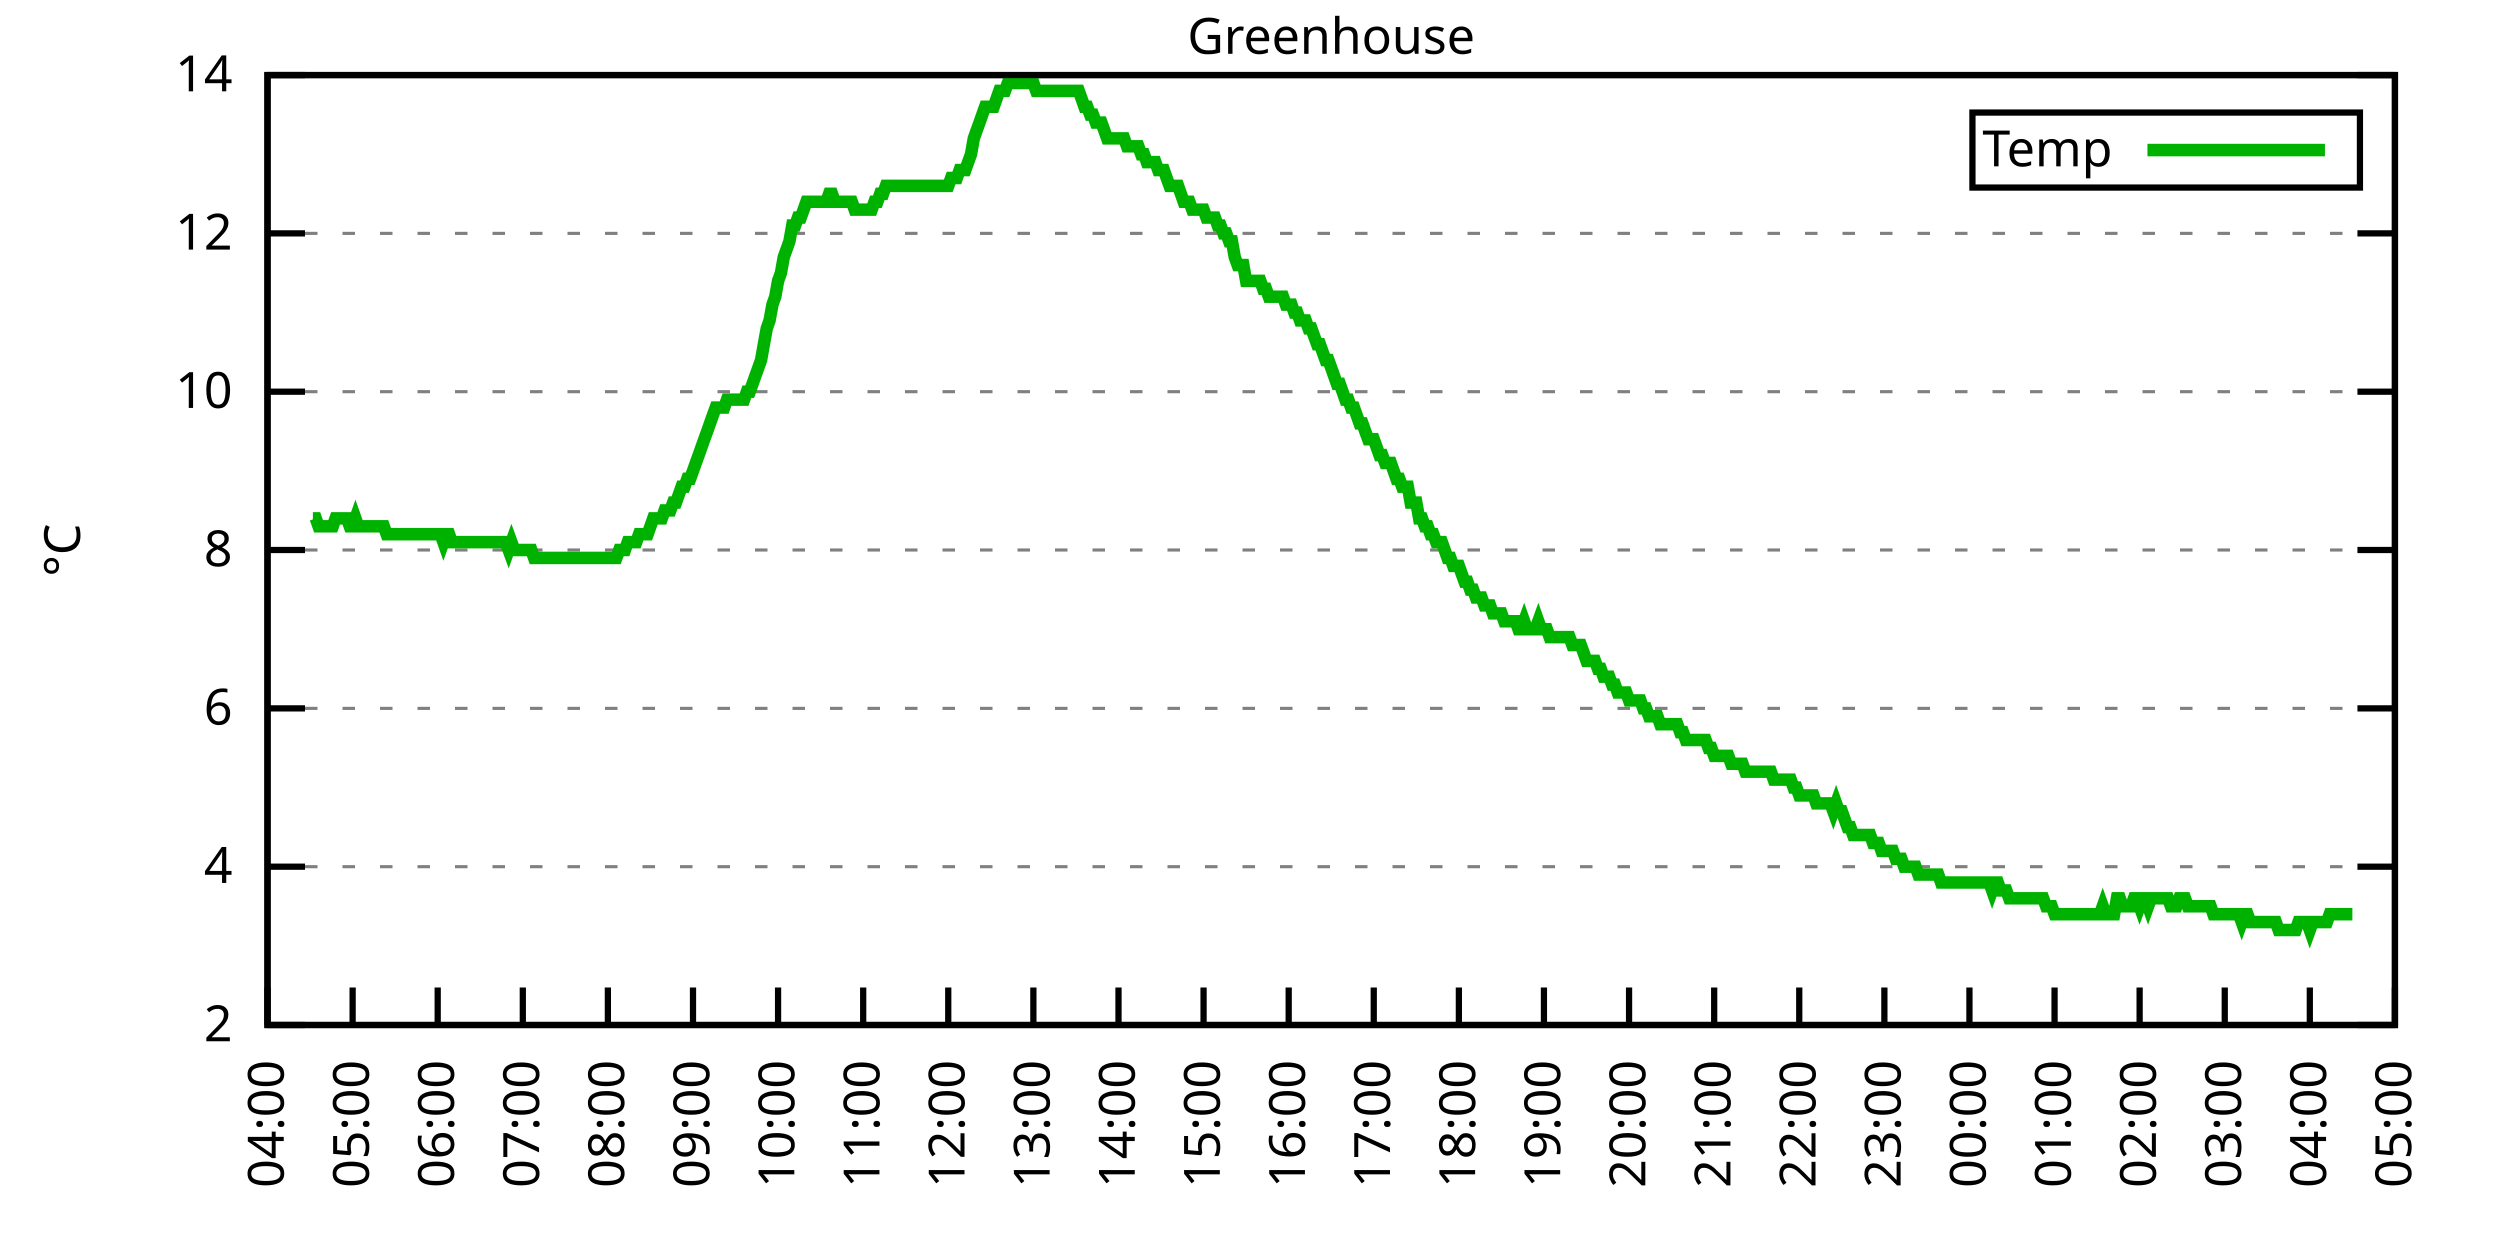
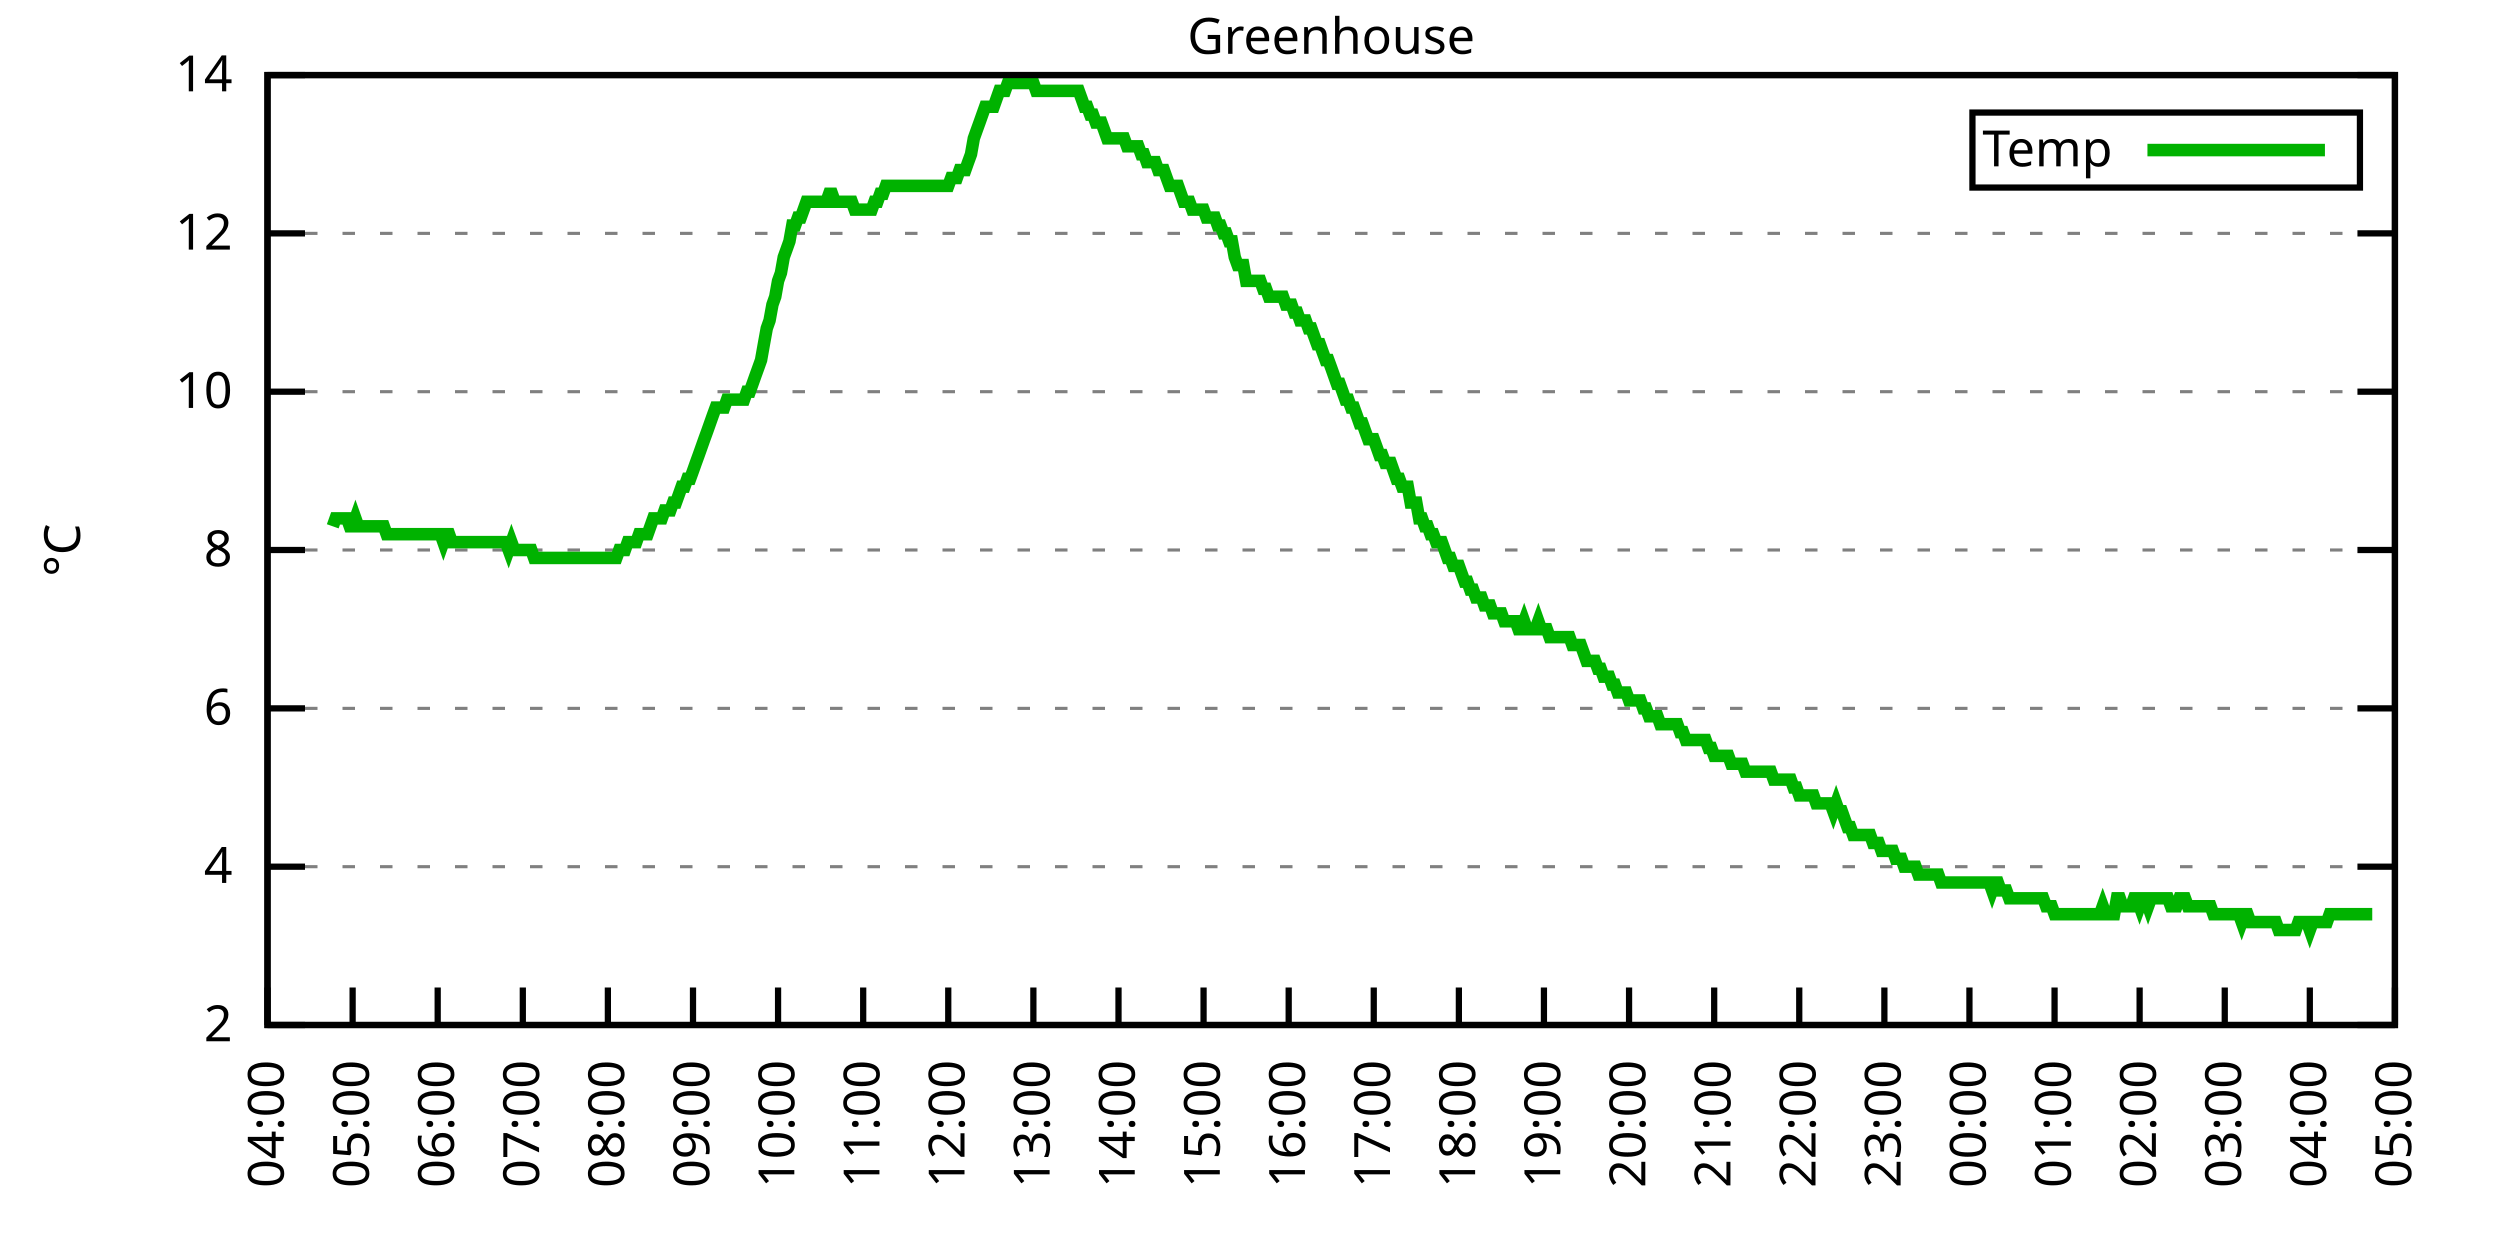
<svg xmlns="http://www.w3.org/2000/svg" xmlns:xlink="http://www.w3.org/1999/xlink" width="400" height="200" viewBox="0 0 400 200">
  <g id="gnuplot_canvas">
    <rect x="0" y="0" width="400" height="200" fill="none" />
    <defs>
      <circle id="gpDot" r="0.5" stroke-width="0.5" stroke="currentColor" />
      <path id="gpPt0" stroke-width="0.333" stroke="currentColor" d="M-1,0 h2 M0,-1 v2" />
      <path id="gpPt1" stroke-width="0.333" stroke="currentColor" d="M-1,-1 L1,1 M1,-1 L-1,1" />
      <path id="gpPt2" stroke-width="0.333" stroke="currentColor" d="M-1,0 L1,0 M0,-1 L0,1 M-1,-1 L1,1 M-1,1 L1,-1" />
      <rect id="gpPt3" stroke-width="0.333" stroke="currentColor" x="-1" y="-1" width="2" height="2" />
      <rect id="gpPt4" stroke-width="0.333" stroke="currentColor" fill="currentColor" x="-1" y="-1" width="2" height="2" />
      <circle id="gpPt5" stroke-width="0.333" stroke="currentColor" cx="0" cy="0" r="1" />
      <use xlink:href="#gpPt5" id="gpPt6" fill="currentColor" stroke="none" />
      <path id="gpPt7" stroke-width="0.333" stroke="currentColor" d="M0,-1.33 L-1.33,0.67 L1.33,0.67 z" />
      <use xlink:href="#gpPt7" id="gpPt8" fill="currentColor" stroke="none" />
      <use xlink:href="#gpPt7" id="gpPt9" stroke="currentColor" transform="rotate(180)" />
      <use xlink:href="#gpPt9" id="gpPt10" fill="currentColor" stroke="none" />
      <use xlink:href="#gpPt3" id="gpPt11" stroke="currentColor" transform="rotate(45)" />
      <use xlink:href="#gpPt11" id="gpPt12" fill="currentColor" stroke="none" />
      <path id="gpPt13" stroke-width="0.333" stroke="currentColor" d="M0,1.330 L1.265,0.411 L0.782,-1.067 L-0.782,-1.076 L-1.265,0.411 z" />
      <use xlink:href="#gpPt13" id="gpPt14" fill="currentColor" stroke="none" />
      <filter id="textbox" filterUnits="objectBoundingBox" x="0" y="0" height="1" width="1">
        <feFlood flood-color="white" flood-opacity="1" result="bgnd" />
        <feComposite in="SourceGraphic" in2="bgnd" operator="atop" />
      </filter>
      <filter id="greybox" filterUnits="objectBoundingBox" x="0" y="0" height="1" width="1">
        <feFlood flood-color="lightgrey" flood-opacity="1" result="grey" />
        <feComposite in="SourceGraphic" in2="grey" operator="atop" />
      </filter>
    </defs>
    <g fill="none" color="white" stroke="currentColor" stroke-width="1.00" stroke-linecap="butt" stroke-linejoin="miter">
</g>
    <g fill="none" color="black" stroke="currentColor" stroke-width="1.00" stroke-linecap="butt" stroke-linejoin="miter">
      <g stroke="none" shape-rendering="crispEdges">
        <polygon fill="rgb(255, 255, 255)" points="42.80,164.00 383.18,164.00 383.18,12.02 42.80,12.02 " />
      </g>
    </g>
    <g fill="none" color="black" stroke="currentColor" stroke-width="1.00" stroke-linecap="butt" stroke-linejoin="miter">
</g>
    <g fill="none" color="black" stroke="black" stroke-width="0.50" stroke-linecap="butt" stroke-linejoin="miter">
</g>
    <g fill="none" color="gray" stroke="currentColor" stroke-width="0.50" stroke-linecap="butt" stroke-linejoin="miter">
      <path stroke="gray" stroke-dasharray="2,4" class="gridline" d="M42.80,164.00 L383.19,164.00  " />
    </g>
    <g fill="none" color="gray" stroke="gray" stroke-width="1.00" stroke-linecap="butt" stroke-linejoin="miter">
</g>
    <g fill="none" color="black" stroke="currentColor" stroke-width="1.00" stroke-linecap="butt" stroke-linejoin="miter">
      <path stroke="black" d="M42.80,164.00 L48.80,164.00 M383.19,164.00 L377.19,164.00  " />
      <g transform="translate(37.20,166.60)" stroke="none" fill="black" font-family="Sans" font-size="8.00" text-anchor="end">
        <text>
          <tspan font-family="Sans"> 2</tspan>
        </text>
      </g>
    </g>
    <g fill="none" color="black" stroke="currentColor" stroke-width="1.00" stroke-linecap="butt" stroke-linejoin="miter">
</g>
    <g fill="none" color="black" stroke="black" stroke-width="0.50" stroke-linecap="butt" stroke-linejoin="miter">
</g>
    <g fill="none" color="gray" stroke="currentColor" stroke-width="0.50" stroke-linecap="butt" stroke-linejoin="miter">
      <path stroke="gray" stroke-dasharray="2,4" class="gridline" d="M42.80,138.67 L383.19,138.67  " />
    </g>
    <g fill="none" color="gray" stroke="gray" stroke-width="1.00" stroke-linecap="butt" stroke-linejoin="miter">
</g>
    <g fill="none" color="black" stroke="currentColor" stroke-width="1.00" stroke-linecap="butt" stroke-linejoin="miter">
      <path stroke="black" d="M42.80,138.67 L48.80,138.67 M383.19,138.67 L377.19,138.67  " />
      <g transform="translate(37.20,141.27)" stroke="none" fill="black" font-family="Sans" font-size="8.00" text-anchor="end">
        <text>
          <tspan font-family="Sans"> 4</tspan>
        </text>
      </g>
    </g>
    <g fill="none" color="black" stroke="currentColor" stroke-width="1.00" stroke-linecap="butt" stroke-linejoin="miter">
</g>
    <g fill="none" color="black" stroke="black" stroke-width="0.50" stroke-linecap="butt" stroke-linejoin="miter">
</g>
    <g fill="none" color="gray" stroke="currentColor" stroke-width="0.50" stroke-linecap="butt" stroke-linejoin="miter">
      <path stroke="gray" stroke-dasharray="2,4" class="gridline" d="M42.80,113.34 L383.19,113.34  " />
    </g>
    <g fill="none" color="gray" stroke="gray" stroke-width="1.00" stroke-linecap="butt" stroke-linejoin="miter">
</g>
    <g fill="none" color="black" stroke="currentColor" stroke-width="1.00" stroke-linecap="butt" stroke-linejoin="miter">
      <path stroke="black" d="M42.80,113.34 L48.80,113.34 M383.19,113.34 L377.19,113.34  " />
      <g transform="translate(37.20,115.94)" stroke="none" fill="black" font-family="Sans" font-size="8.00" text-anchor="end">
        <text>
          <tspan font-family="Sans"> 6</tspan>
        </text>
      </g>
    </g>
    <g fill="none" color="black" stroke="currentColor" stroke-width="1.00" stroke-linecap="butt" stroke-linejoin="miter">
</g>
    <g fill="none" color="black" stroke="black" stroke-width="0.50" stroke-linecap="butt" stroke-linejoin="miter">
</g>
    <g fill="none" color="gray" stroke="currentColor" stroke-width="0.50" stroke-linecap="butt" stroke-linejoin="miter">
      <path stroke="gray" stroke-dasharray="2,4" class="gridline" d="M42.80,88.00 L383.19,88.00  " />
    </g>
    <g fill="none" color="gray" stroke="gray" stroke-width="1.00" stroke-linecap="butt" stroke-linejoin="miter">
</g>
    <g fill="none" color="black" stroke="currentColor" stroke-width="1.00" stroke-linecap="butt" stroke-linejoin="miter">
      <path stroke="black" d="M42.80,88.00 L48.80,88.00 M383.19,88.00 L377.19,88.00  " />
      <g transform="translate(37.20,90.60)" stroke="none" fill="black" font-family="Sans" font-size="8.00" text-anchor="end">
        <text>
          <tspan font-family="Sans"> 8</tspan>
        </text>
      </g>
    </g>
    <g fill="none" color="black" stroke="currentColor" stroke-width="1.00" stroke-linecap="butt" stroke-linejoin="miter">
</g>
    <g fill="none" color="black" stroke="black" stroke-width="0.50" stroke-linecap="butt" stroke-linejoin="miter">
</g>
    <g fill="none" color="gray" stroke="currentColor" stroke-width="0.50" stroke-linecap="butt" stroke-linejoin="miter">
      <path stroke="gray" stroke-dasharray="2,4" class="gridline" d="M42.80,62.67 L383.19,62.67  " />
    </g>
    <g fill="none" color="gray" stroke="gray" stroke-width="1.00" stroke-linecap="butt" stroke-linejoin="miter">
</g>
    <g fill="none" color="black" stroke="currentColor" stroke-width="1.00" stroke-linecap="butt" stroke-linejoin="miter">
      <path stroke="black" d="M42.80,62.67 L48.80,62.67 M383.19,62.67 L377.19,62.67  " />
      <g transform="translate(37.20,65.27)" stroke="none" fill="black" font-family="Sans" font-size="8.00" text-anchor="end">
        <text>
          <tspan font-family="Sans"> 10</tspan>
        </text>
      </g>
    </g>
    <g fill="none" color="black" stroke="currentColor" stroke-width="1.00" stroke-linecap="butt" stroke-linejoin="miter">
</g>
    <g fill="none" color="black" stroke="black" stroke-width="0.50" stroke-linecap="butt" stroke-linejoin="miter">
</g>
    <g fill="none" color="gray" stroke="currentColor" stroke-width="0.50" stroke-linecap="butt" stroke-linejoin="miter">
      <path stroke="gray" stroke-dasharray="2,4" class="gridline" d="M42.80,37.34 L383.19,37.34  " />
    </g>
    <g fill="none" color="gray" stroke="gray" stroke-width="1.00" stroke-linecap="butt" stroke-linejoin="miter">
</g>
    <g fill="none" color="black" stroke="currentColor" stroke-width="1.00" stroke-linecap="butt" stroke-linejoin="miter">
      <path stroke="black" d="M42.80,37.34 L48.80,37.34 M383.19,37.34 L377.19,37.34  " />
      <g transform="translate(37.20,39.94)" stroke="none" fill="black" font-family="Sans" font-size="8.00" text-anchor="end">
        <text>
          <tspan font-family="Sans"> 12</tspan>
        </text>
      </g>
    </g>
    <g fill="none" color="black" stroke="currentColor" stroke-width="1.00" stroke-linecap="butt" stroke-linejoin="miter">
</g>
    <g fill="none" color="black" stroke="black" stroke-width="0.50" stroke-linecap="butt" stroke-linejoin="miter">
</g>
    <g fill="none" color="gray" stroke="currentColor" stroke-width="0.50" stroke-linecap="butt" stroke-linejoin="miter">
      <path stroke="gray" stroke-dasharray="2,4" class="gridline" d="M42.80,12.01 L383.19,12.01  " />
    </g>
    <g fill="none" color="gray" stroke="gray" stroke-width="1.00" stroke-linecap="butt" stroke-linejoin="miter">
</g>
    <g fill="none" color="black" stroke="currentColor" stroke-width="1.00" stroke-linecap="butt" stroke-linejoin="miter">
      <path stroke="black" d="M42.80,12.01 L48.80,12.01 M383.19,12.01 L377.19,12.01  " />
      <g transform="translate(37.20,14.61)" stroke="none" fill="black" font-family="Sans" font-size="8.00" text-anchor="end">
        <text>
          <tspan font-family="Sans"> 14</tspan>
        </text>
      </g>
    </g>
    <g fill="none" color="black" stroke="currentColor" stroke-width="1.00" stroke-linecap="butt" stroke-linejoin="miter">
      <path stroke="black" d="M42.80,164.00 L42.80,158.00  " />
      <g transform="translate(45.40,169.60) rotate(270.00)" stroke="none" fill="black" font-family="Sans" font-size="8.00" text-anchor="end">
        <text>
          <tspan font-family="Sans">04:00</tspan>
        </text>
      </g>
    </g>
    <g fill="none" color="black" stroke="currentColor" stroke-width="1.00" stroke-linecap="butt" stroke-linejoin="miter">
      <path stroke="black" d="M56.42,164.00 L56.42,158.00  " />
      <g transform="translate(59.02,169.60) rotate(270.00)" stroke="none" fill="black" font-family="Sans" font-size="8.00" text-anchor="end">
        <text>
          <tspan font-family="Sans">05:00</tspan>
        </text>
      </g>
    </g>
    <g fill="none" color="black" stroke="currentColor" stroke-width="1.00" stroke-linecap="butt" stroke-linejoin="miter">
      <path stroke="black" d="M70.03,164.00 L70.03,158.00  " />
      <g transform="translate(72.63,169.60) rotate(270.00)" stroke="none" fill="black" font-family="Sans" font-size="8.00" text-anchor="end">
        <text>
          <tspan font-family="Sans">06:00</tspan>
        </text>
      </g>
    </g>
    <g fill="none" color="black" stroke="currentColor" stroke-width="1.00" stroke-linecap="butt" stroke-linejoin="miter">
      <path stroke="black" d="M83.65,164.00 L83.65,158.00  " />
      <g transform="translate(86.25,169.60) rotate(270.00)" stroke="none" fill="black" font-family="Sans" font-size="8.00" text-anchor="end">
        <text>
          <tspan font-family="Sans">07:00</tspan>
        </text>
      </g>
    </g>
    <g fill="none" color="black" stroke="currentColor" stroke-width="1.00" stroke-linecap="butt" stroke-linejoin="miter">
      <path stroke="black" d="M97.26,164.00 L97.26,158.00  " />
      <g transform="translate(99.86,169.60) rotate(270.00)" stroke="none" fill="black" font-family="Sans" font-size="8.00" text-anchor="end">
        <text>
          <tspan font-family="Sans">08:00</tspan>
        </text>
      </g>
    </g>
    <g fill="none" color="black" stroke="currentColor" stroke-width="1.00" stroke-linecap="butt" stroke-linejoin="miter">
      <path stroke="black" d="M110.88,164.00 L110.88,158.00  " />
      <g transform="translate(113.48,169.60) rotate(270.00)" stroke="none" fill="black" font-family="Sans" font-size="8.00" text-anchor="end">
        <text>
          <tspan font-family="Sans">09:00</tspan>
        </text>
      </g>
    </g>
    <g fill="none" color="black" stroke="currentColor" stroke-width="1.00" stroke-linecap="butt" stroke-linejoin="miter">
      <path stroke="black" d="M124.49,164.00 L124.49,158.00  " />
      <g transform="translate(127.09,169.60) rotate(270.00)" stroke="none" fill="black" font-family="Sans" font-size="8.00" text-anchor="end">
        <text>
          <tspan font-family="Sans">10:00</tspan>
        </text>
      </g>
    </g>
    <g fill="none" color="black" stroke="currentColor" stroke-width="1.00" stroke-linecap="butt" stroke-linejoin="miter">
      <path stroke="black" d="M138.11,164.00 L138.11,158.00  " />
      <g transform="translate(140.71,169.60) rotate(270.00)" stroke="none" fill="black" font-family="Sans" font-size="8.00" text-anchor="end">
        <text>
          <tspan font-family="Sans">11:00</tspan>
        </text>
      </g>
    </g>
    <g fill="none" color="black" stroke="currentColor" stroke-width="1.00" stroke-linecap="butt" stroke-linejoin="miter">
      <path stroke="black" d="M151.72,164.00 L151.72,158.00  " />
      <g transform="translate(154.32,169.60) rotate(270.00)" stroke="none" fill="black" font-family="Sans" font-size="8.00" text-anchor="end">
        <text>
          <tspan font-family="Sans">12:00</tspan>
        </text>
      </g>
    </g>
    <g fill="none" color="black" stroke="currentColor" stroke-width="1.00" stroke-linecap="butt" stroke-linejoin="miter">
      <path stroke="black" d="M165.34,164.00 L165.34,158.00  " />
      <g transform="translate(167.94,169.60) rotate(270.00)" stroke="none" fill="black" font-family="Sans" font-size="8.00" text-anchor="end">
        <text>
          <tspan font-family="Sans">13:00</tspan>
        </text>
      </g>
    </g>
    <g fill="none" color="black" stroke="currentColor" stroke-width="1.00" stroke-linecap="butt" stroke-linejoin="miter">
      <path stroke="black" d="M178.96,164.00 L178.96,158.00  " />
      <g transform="translate(181.56,169.60) rotate(270.00)" stroke="none" fill="black" font-family="Sans" font-size="8.00" text-anchor="end">
        <text>
          <tspan font-family="Sans">14:00</tspan>
        </text>
      </g>
    </g>
    <g fill="none" color="black" stroke="currentColor" stroke-width="1.00" stroke-linecap="butt" stroke-linejoin="miter">
      <path stroke="black" d="M192.57,164.00 L192.57,158.00  " />
      <g transform="translate(195.17,169.60) rotate(270.00)" stroke="none" fill="black" font-family="Sans" font-size="8.00" text-anchor="end">
        <text>
          <tspan font-family="Sans">15:00</tspan>
        </text>
      </g>
    </g>
    <g fill="none" color="black" stroke="currentColor" stroke-width="1.00" stroke-linecap="butt" stroke-linejoin="miter">
      <path stroke="black" d="M206.19,164.00 L206.19,158.00  " />
      <g transform="translate(208.79,169.60) rotate(270.00)" stroke="none" fill="black" font-family="Sans" font-size="8.00" text-anchor="end">
        <text>
          <tspan font-family="Sans">16:00</tspan>
        </text>
      </g>
    </g>
    <g fill="none" color="black" stroke="currentColor" stroke-width="1.00" stroke-linecap="butt" stroke-linejoin="miter">
      <path stroke="black" d="M219.80,164.00 L219.80,158.00  " />
      <g transform="translate(222.40,169.60) rotate(270.00)" stroke="none" fill="black" font-family="Sans" font-size="8.00" text-anchor="end">
        <text>
          <tspan font-family="Sans">17:00</tspan>
        </text>
      </g>
    </g>
    <g fill="none" color="black" stroke="currentColor" stroke-width="1.00" stroke-linecap="butt" stroke-linejoin="miter">
      <path stroke="black" d="M233.42,164.00 L233.42,158.00  " />
      <g transform="translate(236.02,169.60) rotate(270.00)" stroke="none" fill="black" font-family="Sans" font-size="8.00" text-anchor="end">
        <text>
          <tspan font-family="Sans">18:00</tspan>
        </text>
      </g>
    </g>
    <g fill="none" color="black" stroke="currentColor" stroke-width="1.00" stroke-linecap="butt" stroke-linejoin="miter">
      <path stroke="black" d="M247.03,164.00 L247.03,158.00  " />
      <g transform="translate(249.63,169.60) rotate(270.00)" stroke="none" fill="black" font-family="Sans" font-size="8.00" text-anchor="end">
        <text>
          <tspan font-family="Sans">19:00</tspan>
        </text>
      </g>
    </g>
    <g fill="none" color="black" stroke="currentColor" stroke-width="1.00" stroke-linecap="butt" stroke-linejoin="miter">
      <path stroke="black" d="M260.65,164.00 L260.65,158.00  " />
      <g transform="translate(263.25,169.60) rotate(270.00)" stroke="none" fill="black" font-family="Sans" font-size="8.00" text-anchor="end">
        <text>
          <tspan font-family="Sans">20:00</tspan>
        </text>
      </g>
    </g>
    <g fill="none" color="black" stroke="currentColor" stroke-width="1.00" stroke-linecap="butt" stroke-linejoin="miter">
      <path stroke="black" d="M274.27,164.00 L274.27,158.00  " />
      <g transform="translate(276.87,169.60) rotate(270.00)" stroke="none" fill="black" font-family="Sans" font-size="8.00" text-anchor="end">
        <text>
          <tspan font-family="Sans">21:00</tspan>
        </text>
      </g>
    </g>
    <g fill="none" color="black" stroke="currentColor" stroke-width="1.00" stroke-linecap="butt" stroke-linejoin="miter">
      <path stroke="black" d="M287.88,164.00 L287.88,158.00  " />
      <g transform="translate(290.48,169.60) rotate(270.00)" stroke="none" fill="black" font-family="Sans" font-size="8.00" text-anchor="end">
        <text>
          <tspan font-family="Sans">22:00</tspan>
        </text>
      </g>
    </g>
    <g fill="none" color="black" stroke="currentColor" stroke-width="1.00" stroke-linecap="butt" stroke-linejoin="miter">
      <path stroke="black" d="M301.50,164.00 L301.50,158.00  " />
      <g transform="translate(304.10,169.60) rotate(270.00)" stroke="none" fill="black" font-family="Sans" font-size="8.00" text-anchor="end">
        <text>
          <tspan font-family="Sans">23:00</tspan>
        </text>
      </g>
    </g>
    <g fill="none" color="black" stroke="currentColor" stroke-width="1.00" stroke-linecap="butt" stroke-linejoin="miter">
      <path stroke="black" d="M315.11,164.00 L315.11,158.00  " />
      <g transform="translate(317.71,169.60) rotate(270.00)" stroke="none" fill="black" font-family="Sans" font-size="8.00" text-anchor="end">
        <text>
          <tspan font-family="Sans">00:00</tspan>
        </text>
      </g>
    </g>
    <g fill="none" color="black" stroke="currentColor" stroke-width="1.00" stroke-linecap="butt" stroke-linejoin="miter">
      <path stroke="black" d="M328.73,164.00 L328.73,158.00  " />
      <g transform="translate(331.33,169.60) rotate(270.00)" stroke="none" fill="black" font-family="Sans" font-size="8.00" text-anchor="end">
        <text>
          <tspan font-family="Sans">01:00</tspan>
        </text>
      </g>
    </g>
    <g fill="none" color="black" stroke="currentColor" stroke-width="1.00" stroke-linecap="butt" stroke-linejoin="miter">
      <path stroke="black" d="M342.34,164.00 L342.34,158.00  " />
      <g transform="translate(344.94,169.60) rotate(270.00)" stroke="none" fill="black" font-family="Sans" font-size="8.00" text-anchor="end">
        <text>
          <tspan font-family="Sans">02:00</tspan>
        </text>
      </g>
    </g>
    <g fill="none" color="black" stroke="currentColor" stroke-width="1.00" stroke-linecap="butt" stroke-linejoin="miter">
      <path stroke="black" d="M355.96,164.00 L355.96,158.00  " />
      <g transform="translate(358.56,169.60) rotate(270.00)" stroke="none" fill="black" font-family="Sans" font-size="8.00" text-anchor="end">
        <text>
          <tspan font-family="Sans">03:00</tspan>
        </text>
      </g>
    </g>
    <g fill="none" color="black" stroke="currentColor" stroke-width="1.00" stroke-linecap="butt" stroke-linejoin="miter">
      <path stroke="black" d="M369.57,164.00 L369.57,158.00  " />
      <g transform="translate(372.17,169.60) rotate(270.00)" stroke="none" fill="black" font-family="Sans" font-size="8.00" text-anchor="end">
        <text>
          <tspan font-family="Sans">04:00</tspan>
        </text>
      </g>
    </g>
    <g fill="none" color="black" stroke="currentColor" stroke-width="1.00" stroke-linecap="butt" stroke-linejoin="miter">
      <path stroke="black" d="M383.19,164.00 L383.19,158.00  " />
      <g transform="translate(385.79,169.60) rotate(270.00)" stroke="none" fill="black" font-family="Sans" font-size="8.00" text-anchor="end">
        <text>
          <tspan font-family="Sans">05:00</tspan>
        </text>
      </g>
    </g>
    <g fill="none" color="black" stroke="currentColor" stroke-width="1.00" stroke-linecap="butt" stroke-linejoin="miter">
</g>
    <g fill="none" color="black" stroke="currentColor" stroke-width="1.00" stroke-linecap="butt" stroke-linejoin="miter">
      <path stroke="black" d="M42.80,12.01 L42.80,164.00 L383.19,164.00 L383.19,12.01 L42.80,12.01 Z  " />
    </g>
    <g fill="none" color="black" stroke="currentColor" stroke-width="1.00" stroke-linecap="butt" stroke-linejoin="miter">
</g>
    <g fill="none" color="black" stroke="currentColor" stroke-width="1.00" stroke-linecap="butt" stroke-linejoin="miter">
      <path stroke="black" d="M315.59,30.01 L315.59,18.01 L377.59,18.01 L377.59,30.01 L315.59,30.01 Z  " />
    </g>
    <g id="Greenhouse_plot_1">
      <g fill="none" color="white" stroke="black" stroke-width="2.00" stroke-linecap="butt" stroke-linejoin="miter">
</g>
      <g fill="none" color="black" stroke="currentColor" stroke-width="2.00" stroke-linecap="butt" stroke-linejoin="miter">
        <g transform="translate(337.99,26.61)" stroke="none" fill="black" font-family="Sans" font-size="8.00" text-anchor="end">
          <text>
            <tspan font-family="Sans">Temp</tspan>
          </text>
        </g>
      </g>
      <g fill="none" color="black" stroke="currentColor" stroke-width="2.00" stroke-linecap="butt" stroke-linejoin="miter">
-         <path stroke="rgb(  0, 178,   0)" d="M343.59,24.01 L371.99,24.01 M50.06,82.94 L50.52,82.94 L50.97,84.21 L51.42,84.21 L51.88,84.21 L52.33,84.21   L52.78,84.21 L53.24,84.21 L53.69,82.94 L54.15,82.94 L54.60,82.94 L55.05,82.94 L55.51,82.94 L55.96,84.21   L56.42,84.21 L56.87,82.94 L57.32,84.21 L57.78,84.21 L58.23,84.21 L58.68,84.21 L59.14,84.21 L59.59,84.21   L60.05,84.21 L60.50,84.21 L60.95,84.21 L61.41,84.21 L61.86,85.47 L62.32,85.47 L62.77,85.47 L63.22,85.47   L63.68,85.47 L64.13,85.47 L64.58,85.47 L65.04,85.47 L65.49,85.47 L65.95,85.47 L66.40,85.47 L66.85,85.47   L67.31,85.47 L67.76,85.47 L68.22,85.47 L68.67,85.47 L69.12,85.47 L69.58,85.47 L70.03,85.47 L70.49,85.47   L70.94,86.74 L71.39,85.47 L71.85,85.47 L72.30,86.74 L72.75,86.74 L73.21,86.74 L73.66,86.74 L74.12,86.74   L74.57,86.74 L75.02,86.74 L75.48,86.74 L75.93,86.74 L76.39,86.74 L76.84,86.74 L77.29,86.74 L77.75,86.74   L78.20,86.74 L78.65,86.74 L79.11,86.74 L79.56,86.74 L80.02,86.74 L80.47,86.74 L80.92,86.74 L81.38,88.00   L81.83,86.74 L82.29,88.00 L82.74,88.00 L83.19,88.00 L83.65,88.00 L84.10,88.00 L84.55,88.00 L85.01,88.00   L85.46,89.27 L85.92,89.27 L86.37,89.27 L86.82,89.27 L87.28,89.27 L87.73,89.27 L88.19,89.27 L88.64,89.27   L89.09,89.27 L89.55,89.27 L90.00,89.27 L90.45,89.27 L90.91,89.27 L91.36,89.27 L91.82,89.27 L92.27,89.27   L92.72,89.27 L93.18,89.27 L93.63,89.27 L94.09,89.27 L94.54,89.27 L94.99,89.27 L95.45,89.27 L95.90,89.27   L96.35,89.27 L96.81,89.27 L97.26,89.27 L97.72,89.27 L98.17,89.27 L98.62,89.27 L99.08,88.00 L99.53,88.00   L99.99,88.00 L100.44,86.74 L100.89,86.74 L101.35,86.74 L101.80,86.74 L102.25,85.47 L102.71,85.47 L103.16,85.47   L103.62,85.47 L104.07,84.21 L104.52,82.94 L104.98,82.94 L105.43,82.94 L105.89,82.94 L106.34,81.67 L106.79,81.67   L107.25,81.67 L107.70,80.41 L108.15,80.41 L108.61,79.14 L109.06,77.87 L109.52,77.87 L109.97,76.61 L110.42,76.61   L110.88,75.34 L111.33,74.07 L111.79,72.81 L112.24,71.54 L112.69,70.27 L113.15,69.01 L113.60,67.74 L114.05,66.47   L114.51,65.21 L114.96,65.21 L115.42,65.21 L115.87,65.21 L116.32,63.94 L116.78,63.94 L117.23,63.94 L117.69,63.94   L118.14,63.94 L118.59,63.94 L119.05,63.94 L119.50,62.67 L119.96,62.67 L120.41,61.41 L120.86,60.14 L121.32,58.87   L121.77,57.61 L122.22,55.07 L122.68,52.54 L123.13,51.27 L123.59,48.74 L124.04,47.47 L124.49,44.94 L124.95,43.67   L125.40,41.14 L125.86,39.87 L126.31,38.61 L126.76,36.08 L127.22,36.08 L127.67,34.81 L128.12,34.81 L128.58,33.54   L129.03,32.28 L129.49,32.28 L129.94,32.28 L130.39,32.28 L130.85,32.28 L131.30,32.28 L131.76,32.28 L132.21,32.28   L132.66,31.01 L133.12,31.01 L133.57,32.28 L134.02,32.28 L134.48,32.28 L134.93,32.28 L135.39,32.28 L135.84,32.28   L136.29,32.28 L136.75,33.54 L137.20,33.54 L137.66,33.54 L138.11,33.54 L138.56,33.54 L139.02,33.54 L139.47,33.54   L139.92,32.28 L140.38,32.28 L140.83,31.01 L141.29,31.01 L141.74,29.74 L142.19,29.74 L142.65,29.74 L143.10,29.74   L143.56,29.74 L144.01,29.74 L144.46,29.74 L144.92,29.74 L145.37,29.74 L145.82,29.74 L146.28,29.74 L146.73,29.74   L147.19,29.74 L147.64,29.74 L148.09,29.74 L148.55,29.74 L149.00,29.74 L149.46,29.74 L149.91,29.74 L150.36,29.74   L150.82,29.74 L151.27,29.74 L151.72,29.74 L152.18,28.48 L152.63,28.48 L153.09,28.48 L153.54,27.21 L153.99,27.21   L154.45,27.21 L154.90,25.94 L155.36,24.68 L155.81,22.14 L156.26,20.88 L156.72,19.61 L157.17,18.34 L157.62,17.08   L158.08,17.08 L158.53,17.08 L158.99,17.08 L159.44,15.81 L159.89,14.54 L160.35,14.54 L160.80,14.54 L161.26,13.28   L161.71,13.28 L162.16,13.28 L162.62,13.28 L163.07,13.28 L163.52,13.28 L163.98,13.28 L164.43,13.28 L164.89,13.28   L165.34,13.28 L165.79,14.54 L166.25,14.54 L166.70,14.54 L167.16,14.54 L167.61,14.54 L168.06,14.54 L168.52,14.54   L168.97,14.54 L169.43,14.54 L169.88,14.54 L170.33,14.54 L170.79,14.54 L171.24,14.54 L171.69,14.54 L172.15,14.54   L172.60,14.54 L173.06,15.81 L173.51,17.08 L173.96,17.08 L174.42,18.34 L174.87,18.34 L175.33,19.61 L175.78,19.61   L176.23,19.61 L176.69,20.88 L177.14,22.14 L177.59,22.14 L178.05,22.14 L178.50,22.14 L178.96,22.14 L179.41,22.14   L179.86,22.14 L180.32,23.41 L180.77,23.41 L181.23,23.41 L181.68,23.41 L182.13,23.41 L182.59,24.68 L183.04,24.68   L183.49,25.94 L183.95,25.94 L184.40,25.94 L184.86,25.94 L185.31,27.21 L185.76,27.21 L186.22,27.21 L186.67,28.48   L187.13,29.74 L187.58,29.74 L188.03,29.74 L188.49,29.74 L188.94,31.01 L189.39,32.28 L189.85,32.28 L190.30,32.28   L190.76,33.54 L191.21,33.54 L191.66,33.54 L192.12,33.54 L192.57,33.54 L193.03,34.81 L193.48,34.81 L193.93,34.81   L194.39,34.81 L194.84,36.08 L195.29,36.08 L195.75,37.34 L196.20,37.34 L196.66,38.61 L197.11,38.61 L197.56,41.14   L198.02,42.41 L198.47,42.41 L198.93,42.41 L199.38,44.94 L199.83,44.94 L200.29,44.94 L200.74,44.94 L201.19,44.94   L201.65,44.94 L202.10,46.21 L202.56,46.21 L203.01,47.47 L203.46,47.47 L203.92,47.47 L204.37,47.47 L204.83,47.47   L205.28,47.47 L205.73,48.74 L206.19,48.74 L206.64,48.74 L207.09,50.01 L207.55,50.01 L208.00,51.27 L208.46,51.27   L208.91,51.27 L209.36,52.54 L209.82,52.54 L210.27,53.81 L210.73,55.07 L211.18,55.07 L211.63,56.34 L212.09,57.61   L212.54,57.61 L213.00,58.87 L213.45,60.14 L213.90,61.41 L214.36,61.41 L214.81,62.67 L215.26,63.94 L215.72,63.94   L216.17,65.21 L216.63,65.21 L217.08,66.47 L217.53,67.74 L217.99,67.74 L218.44,69.01 L218.90,70.27 L219.35,70.27   L219.80,70.27 L220.26,71.54 L220.71,72.81 L221.16,72.81 L221.62,74.07 L222.07,74.07 L222.53,74.07 L222.98,75.34   L223.43,76.61 L223.89,76.61 L224.34,77.87 L224.80,77.87 L225.25,77.87 L225.70,80.41 L226.16,80.41 L226.61,80.41   L227.06,82.94 L227.52,82.94 L227.97,84.21 L228.43,84.21 L228.88,85.47 L229.33,85.47 L229.79,86.74 L230.24,86.74   L230.70,86.74 L231.15,88.00 L231.60,89.27 L232.06,89.27 L232.51,90.54 L232.96,90.54 L233.42,90.54 L233.87,91.80   L234.33,93.07 L234.78,93.07 L235.23,94.34 L235.69,94.34 L236.14,95.60 L236.60,95.60 L237.05,95.60 L237.50,96.87   L237.96,96.87 L238.41,96.87 L238.86,98.14 L239.32,98.14 L239.77,98.14 L240.23,98.14 L240.68,99.40 L241.13,99.40   L241.59,99.40 L242.04,99.40 L242.50,99.40 L242.95,100.67 L243.40,100.67 L243.86,99.40 L244.31,100.67 L244.76,100.67   L245.22,100.67 L245.67,100.67 L246.13,99.40 L246.58,100.67 L247.03,100.67 L247.49,100.67 L247.94,101.94 L248.40,101.94   L248.85,101.94 L249.30,101.94 L249.76,101.94 L250.21,101.94 L250.66,101.94 L251.12,101.94 L251.57,103.20 L252.03,103.20   L252.48,103.20 L252.93,103.20 L253.39,104.47 L253.84,105.74 L254.30,105.74 L254.75,105.74 L255.20,105.74 L255.66,107.00   L256.11,107.00 L256.56,108.27 L257.02,108.27 L257.47,108.27 L257.93,109.54 L258.38,109.54 L258.83,110.80 L259.29,110.80   L259.74,110.80 L260.20,110.80 L260.65,112.07 L261.10,112.07 L261.56,112.07 L262.01,112.07 L262.47,112.07 L262.92,113.34   L263.37,113.34 L263.83,114.60 L264.28,114.60 L264.73,114.60 L265.19,114.60 L265.64,115.87 L266.10,115.87 L266.55,115.87   L267.00,115.87 L267.46,115.87 L267.91,115.87 L268.37,115.87 L268.82,117.14 L269.27,117.14 L269.73,118.40 L270.18,118.40   L270.63,118.40 L271.09,118.40 L271.54,118.40 L272.00,118.40 L272.45,118.40 L272.90,118.40 L273.36,119.67 L273.81,119.67   L274.27,120.94 L274.72,120.94 L275.17,120.94 L275.63,120.94 L276.08,120.94 L276.53,120.94 L276.99,122.20 L277.44,122.20   L277.90,122.20 L278.35,122.20 L278.80,122.20 L279.26,123.47 L279.71,123.47 L280.17,123.47 L280.62,123.47 L281.07,123.47   L281.53,123.47 L281.98,123.47 L282.43,123.47 L282.89,123.47 L283.34,123.47 L283.80,124.74 L284.25,124.74 L284.70,124.74   L285.16,124.74 L285.61,124.74 L286.07,124.74 L286.52,124.74 L286.97,126.00 L287.43,126.00 L287.88,127.27 L288.33,127.27   L288.79,127.27 L289.24,127.27 L289.70,127.27 L290.15,127.27 L290.60,128.54 L291.06,128.54 L291.51,128.54 L291.97,128.54   L292.42,128.54 L292.87,128.54 L293.33,129.80 L293.78,128.54 L294.23,129.80 L294.69,129.80 L295.14,131.07 L295.60,132.34   L296.05,132.34 L296.50,133.60 L296.96,133.60 L297.41,133.60 L297.87,133.60 L298.32,133.60 L298.77,133.60 L299.23,133.60   L299.68,134.87 L300.13,134.87 L300.59,134.87 L301.04,136.14 L301.50,136.14 L301.95,136.14 L302.40,136.14 L302.86,136.14   L303.31,137.40 L303.77,137.40 L304.22,137.40 L304.67,138.67 L305.13,138.67 L305.58,138.67 L306.03,138.67 L306.49,138.67   L306.94,139.93 L307.40,139.93 L307.85,139.93 L308.30,139.93 L308.76,139.93 L309.21,139.93 L309.67,139.93 L310.12,139.93   L310.57,141.20 L311.03,141.20 L311.48,141.20 L311.94,141.20 L312.39,141.20 L312.84,141.20 L313.30,141.20 L313.75,141.20   L314.20,141.20 L314.66,141.20 L315.11,141.20 L315.57,141.20 L316.02,141.20 L316.47,141.20 L316.93,141.20 L317.38,141.20   L317.84,141.20 L318.29,141.20 L318.74,142.47 L319.20,141.20 L319.65,141.20 L320.10,142.47 L320.56,142.47 L321.01,142.47   L321.47,143.73 L321.92,143.73 L322.37,143.73 L322.83,143.73 L323.28,143.73 L323.74,143.73 L324.19,143.73 L324.64,143.73   L325.10,143.73 L325.55,143.73 L326.00,143.73 L326.46,143.73 L326.91,143.73 L327.37,145.00 L327.82,145.00 L328.27,145.00   L328.73,146.27 L329.18,146.27 L329.64,146.27 L330.09,146.27 L330.54,146.27 L331.00,146.27 L331.45,146.27 L331.90,146.27   L332.36,146.27 L332.81,146.27 L333.27,146.27 L333.72,146.27 L334.17,146.27 L334.63,146.27 L335.08,146.27 L335.54,146.27   L335.99,146.27 L336.44,145.00 L336.90,146.27 L337.35,146.27 L337.80,146.27 L338.26,146.27 L338.71,143.73 L339.17,143.73   L339.62,145.00 L340.07,145.00 L340.53,145.00 L340.98,145.00 L341.44,143.73 L341.89,143.73 L342.34,145.00 L342.80,143.73   L343.25,143.73 L343.70,145.00 L344.16,143.73 L344.61,143.73 L345.07,143.73 L345.52,143.73 L345.97,143.73 L346.43,143.73   L346.88,143.73 L347.34,145.00 L347.79,145.00 L348.24,145.00 L348.70,143.73 L349.15,143.73 L349.60,143.73 L350.06,145.00   L350.51,145.00 L350.97,145.00 L351.42,145.00 L351.87,145.00 L352.33,145.00 L352.78,145.00 L353.24,145.00 L353.69,145.00   L354.14,146.27 L354.60,146.27 L355.05,146.27 L355.50,146.27 L355.96,146.27 L356.41,146.27 L356.87,146.27 L357.32,146.27   L357.77,146.27 L358.23,146.27 L358.68,147.53 L359.14,146.27 L359.59,146.27 L360.04,147.53 L360.50,147.53 L360.95,147.53   L361.41,147.53 L361.86,147.53 L362.31,147.53 L362.77,147.53 L363.22,147.53 L363.67,147.53 L364.13,147.53 L364.58,148.80   L365.04,148.80 L365.49,148.80 L365.94,148.80 L366.40,148.80 L366.85,148.80 L367.31,148.80 L367.76,147.53 L368.21,147.53   L368.67,147.53 L369.12,147.53 L369.57,148.80 L370.03,147.53 L370.48,147.53 L370.94,147.53 L371.39,147.53 L371.84,147.53   L372.30,147.53 L372.75,146.27 L373.21,146.27 L373.66,146.27 L374.11,146.27 L374.57,146.27 L375.02,146.27 L375.47,146.27   L375.93,146.27 L376.38,146.27  " />
+         <path stroke="rgb(  0, 178,   0)" d="M343.59,24.01 L371.99,24.01 M53.24,84.21 L53.69,82.94 L54.15,82.94 L54.60,82.94 L55.05,82.94 L55.51,82.94   L55.96,84.21 L56.42,84.21 L56.87,82.94 L57.32,84.21 L57.78,84.21 L58.23,84.21 L58.68,84.21 L59.14,84.21   L59.59,84.21 L60.05,84.21 L60.50,84.21 L60.95,84.21 L61.41,84.21 L61.86,85.47 L62.32,85.47 L62.77,85.47   L63.22,85.47 L63.68,85.47 L64.13,85.47 L64.58,85.47 L65.04,85.47 L65.49,85.47 L65.95,85.47 L66.40,85.47   L66.85,85.47 L67.31,85.47 L67.76,85.47 L68.22,85.47 L68.67,85.47 L69.12,85.47 L69.58,85.47 L70.03,85.47   L70.49,85.47 L70.94,86.74 L71.39,85.47 L71.85,85.47 L72.30,86.74 L72.75,86.74 L73.21,86.74 L73.66,86.74   L74.12,86.74 L74.57,86.74 L75.02,86.74 L75.48,86.74 L75.93,86.74 L76.39,86.74 L76.84,86.74 L77.29,86.74   L77.75,86.74 L78.20,86.74 L78.65,86.74 L79.11,86.74 L79.56,86.74 L80.02,86.74 L80.47,86.74 L80.92,86.74   L81.38,88.00 L81.83,86.74 L82.29,88.00 L82.74,88.00 L83.19,88.00 L83.65,88.00 L84.10,88.00 L84.55,88.00   L85.01,88.00 L85.46,89.27 L85.92,89.27 L86.37,89.27 L86.82,89.27 L87.28,89.27 L87.73,89.27 L88.19,89.27   L88.64,89.27 L89.09,89.27 L89.55,89.27 L90.00,89.27 L90.45,89.27 L90.91,89.27 L91.36,89.27 L91.82,89.27   L92.27,89.27 L92.72,89.27 L93.18,89.27 L93.63,89.27 L94.09,89.27 L94.54,89.27 L94.99,89.27 L95.45,89.27   L95.90,89.27 L96.35,89.27 L96.81,89.27 L97.26,89.27 L97.72,89.27 L98.17,89.27 L98.62,89.27 L99.08,88.00   L99.53,88.00 L99.99,88.00 L100.44,86.74 L100.89,86.74 L101.35,86.74 L101.80,86.74 L102.25,85.47 L102.71,85.47   L103.16,85.47 L103.62,85.47 L104.07,84.21 L104.52,82.94 L104.98,82.94 L105.43,82.94 L105.89,82.94 L106.34,81.67   L106.79,81.67 L107.25,81.67 L107.70,80.41 L108.15,80.41 L108.61,79.14 L109.06,77.87 L109.52,77.87 L109.97,76.61   L110.42,76.61 L110.88,75.34 L111.33,74.07 L111.79,72.81 L112.24,71.54 L112.69,70.27 L113.15,69.01 L113.60,67.74   L114.05,66.47 L114.51,65.21 L114.96,65.21 L115.42,65.21 L115.87,65.21 L116.32,63.94 L116.78,63.94 L117.23,63.94   L117.69,63.94 L118.14,63.94 L118.59,63.94 L119.05,63.94 L119.50,62.67 L119.96,62.67 L120.41,61.41 L120.86,60.14   L121.32,58.87 L121.77,57.61 L122.22,55.07 L122.68,52.54 L123.13,51.27 L123.59,48.74 L124.04,47.47 L124.49,44.94   L124.95,43.67 L125.40,41.14 L125.86,39.87 L126.31,38.61 L126.76,36.08 L127.22,36.08 L127.67,34.81 L128.12,34.81   L128.58,33.54 L129.03,32.28 L129.49,32.28 L129.94,32.28 L130.39,32.28 L130.85,32.28 L131.30,32.28 L131.76,32.28   L132.21,32.28 L132.66,31.01 L133.12,31.01 L133.57,32.28 L134.02,32.28 L134.48,32.28 L134.93,32.28 L135.39,32.28   L135.84,32.28 L136.29,32.28 L136.75,33.54 L137.20,33.54 L137.66,33.54 L138.11,33.54 L138.56,33.54 L139.02,33.54   L139.47,33.54 L139.92,32.28 L140.38,32.28 L140.83,31.01 L141.29,31.01 L141.74,29.74 L142.19,29.74 L142.65,29.74   L143.10,29.74 L143.56,29.74 L144.01,29.74 L144.46,29.74 L144.92,29.74 L145.37,29.74 L145.82,29.74 L146.28,29.74   L146.73,29.74 L147.19,29.74 L147.64,29.74 L148.09,29.74 L148.55,29.74 L149.00,29.74 L149.46,29.74 L149.91,29.74   L150.36,29.74 L150.82,29.74 L151.27,29.74 L151.72,29.74 L152.18,28.48 L152.63,28.48 L153.09,28.48 L153.54,27.21   L153.99,27.21 L154.45,27.21 L154.90,25.94 L155.36,24.68 L155.81,22.14 L156.26,20.88 L156.72,19.61 L157.17,18.34   L157.62,17.08 L158.08,17.08 L158.53,17.08 L158.99,17.08 L159.44,15.81 L159.89,14.54 L160.35,14.54 L160.80,14.54   L161.26,13.28 L161.71,13.28 L162.16,13.28 L162.62,13.28 L163.07,13.28 L163.52,13.28 L163.98,13.28 L164.43,13.28   L164.89,13.28 L165.34,13.28 L165.79,14.54 L166.25,14.54 L166.70,14.54 L167.16,14.54 L167.61,14.54 L168.06,14.54   L168.52,14.54 L168.97,14.54 L169.43,14.54 L169.88,14.54 L170.33,14.54 L170.79,14.54 L171.24,14.54 L171.69,14.54   L172.15,14.54 L172.60,14.54 L173.06,15.81 L173.51,17.08 L173.96,17.08 L174.42,18.34 L174.87,18.34 L175.33,19.61   L175.78,19.61 L176.23,19.61 L176.69,20.88 L177.14,22.14 L177.59,22.14 L178.05,22.14 L178.50,22.14 L178.96,22.14   L179.41,22.14 L179.86,22.14 L180.32,23.41 L180.77,23.41 L181.23,23.41 L181.68,23.41 L182.13,23.41 L182.59,24.68   L183.04,24.68 L183.49,25.94 L183.95,25.94 L184.40,25.94 L184.86,25.94 L185.31,27.21 L185.76,27.21 L186.22,27.21   L186.67,28.48 L187.13,29.74 L187.58,29.74 L188.03,29.74 L188.49,29.74 L188.94,31.01 L189.39,32.28 L189.85,32.28   L190.30,32.28 L190.76,33.54 L191.21,33.54 L191.66,33.54 L192.12,33.54 L192.57,33.54 L193.03,34.81 L193.48,34.81   L193.93,34.81 L194.39,34.81 L194.84,36.08 L195.29,36.08 L195.75,37.34 L196.20,37.34 L196.66,38.61 L197.11,38.61   L197.56,41.14 L198.02,42.41 L198.47,42.41 L198.93,42.41 L199.38,44.94 L199.83,44.94 L200.29,44.94 L200.74,44.94   L201.19,44.94 L201.65,44.94 L202.10,46.21 L202.56,46.21 L203.01,47.47 L203.46,47.47 L203.92,47.47 L204.37,47.47   L204.83,47.47 L205.28,47.47 L205.73,48.74 L206.19,48.74 L206.64,48.74 L207.09,50.01 L207.55,50.01 L208.00,51.27   L208.46,51.27 L208.91,51.27 L209.36,52.54 L209.82,52.54 L210.27,53.81 L210.73,55.07 L211.18,55.07 L211.63,56.34   L212.09,57.61 L212.54,57.61 L213.00,58.87 L213.45,60.14 L213.90,61.41 L214.36,61.41 L214.81,62.67 L215.26,63.94   L215.72,63.94 L216.17,65.21 L216.63,65.21 L217.08,66.47 L217.53,67.74 L217.99,67.74 L218.44,69.01 L218.90,70.27   L219.35,70.27 L219.80,70.27 L220.26,71.54 L220.71,72.81 L221.16,72.81 L221.62,74.07 L222.07,74.07 L222.53,74.07   L222.98,75.34 L223.43,76.61 L223.89,76.61 L224.34,77.87 L224.80,77.87 L225.25,77.87 L225.70,80.41 L226.16,80.41   L226.61,80.41 L227.06,82.94 L227.52,82.94 L227.97,84.21 L228.43,84.21 L228.88,85.47 L229.33,85.47 L229.79,86.74   L230.24,86.74 L230.70,86.74 L231.15,88.00 L231.60,89.27 L232.06,89.27 L232.51,90.54 L232.96,90.54 L233.42,90.54   L233.87,91.80 L234.33,93.07 L234.78,93.07 L235.23,94.34 L235.69,94.34 L236.14,95.60 L236.60,95.60 L237.05,95.60   L237.50,96.87 L237.96,96.87 L238.41,96.87 L238.86,98.14 L239.32,98.14 L239.77,98.14 L240.23,98.14 L240.68,99.40   L241.13,99.40 L241.59,99.40 L242.04,99.40 L242.50,99.40 L242.95,100.67 L243.40,100.67 L243.86,99.40 L244.31,100.67   L244.76,100.67 L245.22,100.67 L245.67,100.67 L246.13,99.40 L246.58,100.67 L247.03,100.67 L247.49,100.67 L247.94,101.94   L248.40,101.94 L248.85,101.94 L249.30,101.94 L249.76,101.94 L250.21,101.94 L250.66,101.94 L251.12,101.94 L251.57,103.20   L252.03,103.20 L252.48,103.20 L252.93,103.20 L253.39,104.47 L253.84,105.74 L254.30,105.74 L254.75,105.74 L255.20,105.74   L255.66,107.00 L256.11,107.00 L256.56,108.27 L257.02,108.27 L257.47,108.27 L257.93,109.54 L258.38,109.54 L258.83,110.80   L259.29,110.80 L259.74,110.80 L260.20,110.80 L260.65,112.07 L261.10,112.07 L261.56,112.07 L262.01,112.07 L262.47,112.07   L262.92,113.34 L263.37,113.34 L263.83,114.60 L264.28,114.60 L264.73,114.60 L265.19,114.60 L265.64,115.87 L266.10,115.87   L266.55,115.87 L267.00,115.87 L267.46,115.87 L267.91,115.87 L268.37,115.87 L268.82,117.14 L269.27,117.14 L269.73,118.40   L270.18,118.40 L270.63,118.40 L271.09,118.40 L271.54,118.40 L272.00,118.40 L272.45,118.40 L272.90,118.40 L273.36,119.67   L273.81,119.67 L274.27,120.94 L274.72,120.94 L275.17,120.94 L275.63,120.94 L276.08,120.94 L276.53,120.94 L276.99,122.20   L277.44,122.20 L277.90,122.20 L278.35,122.20 L278.80,122.20 L279.26,123.47 L279.71,123.47 L280.17,123.47 L280.62,123.47   L281.07,123.47 L281.53,123.47 L281.98,123.47 L282.43,123.47 L282.89,123.47 L283.34,123.47 L283.80,124.74 L284.25,124.74   L284.70,124.74 L285.16,124.74 L285.61,124.74 L286.07,124.74 L286.52,124.74 L286.97,126.00 L287.43,126.00 L287.88,127.27   L288.33,127.27 L288.79,127.27 L289.24,127.27 L289.70,127.27 L290.15,127.27 L290.60,128.54 L291.06,128.54 L291.51,128.54   L291.97,128.54 L292.42,128.54 L292.87,128.54 L293.33,129.80 L293.78,128.54 L294.23,129.80 L294.69,129.80 L295.14,131.07   L295.60,132.34 L296.05,132.34 L296.50,133.60 L296.96,133.60 L297.41,133.60 L297.87,133.60 L298.32,133.60 L298.77,133.60   L299.23,133.60 L299.68,134.87 L300.13,134.87 L300.59,134.87 L301.04,136.14 L301.50,136.14 L301.95,136.14 L302.40,136.14   L302.86,136.14 L303.31,137.40 L303.77,137.40 L304.22,137.40 L304.67,138.67 L305.13,138.67 L305.58,138.67 L306.03,138.67   L306.49,138.67 L306.94,139.93 L307.40,139.93 L307.85,139.93 L308.30,139.93 L308.76,139.93 L309.21,139.93 L309.67,139.93   L310.12,139.93 L310.57,141.20 L311.03,141.20 L311.48,141.20 L311.94,141.20 L312.39,141.20 L312.84,141.20 L313.30,141.20   L313.75,141.20 L314.20,141.20 L314.66,141.20 L315.11,141.20 L315.57,141.20 L316.02,141.20 L316.47,141.20 L316.93,141.20   L317.38,141.20 L317.84,141.20 L318.29,141.20 L318.74,142.47 L319.20,141.20 L319.65,141.20 L320.10,142.47 L320.56,142.47   L321.01,142.47 L321.47,143.73 L321.92,143.73 L322.37,143.73 L322.83,143.73 L323.28,143.73 L323.74,143.73 L324.19,143.73   L324.64,143.73 L325.10,143.73 L325.55,143.73 L326.00,143.73 L326.46,143.73 L326.91,143.73 L327.37,145.00 L327.82,145.00   L328.27,145.00 L328.73,146.27 L329.18,146.27 L329.64,146.27 L330.09,146.27 L330.54,146.27 L331.00,146.27 L331.45,146.27   L331.90,146.27 L332.36,146.27 L332.81,146.27 L333.27,146.27 L333.72,146.27 L334.17,146.27 L334.63,146.27 L335.08,146.27   L335.54,146.27 L335.99,146.27 L336.44,145.00 L336.90,146.27 L337.35,146.27 L337.80,146.27 L338.26,146.27 L338.71,143.73   L339.17,143.73 L339.62,145.00 L340.07,145.00 L340.53,145.00 L340.98,145.00 L341.44,143.73 L341.89,143.73 L342.34,145.00   L342.80,143.73 L343.25,143.73 L343.70,145.00 L344.16,143.73 L344.61,143.73 L345.07,143.73 L345.52,143.73 L345.97,143.73   L346.43,143.73 L346.88,143.73 L347.34,145.00 L347.79,145.00 L348.24,145.00 L348.70,143.73 L349.15,143.73 L349.60,143.73   L350.06,145.00 L350.51,145.00 L350.97,145.00 L351.42,145.00 L351.87,145.00 L352.33,145.00 L352.78,145.00 L353.24,145.00   L353.69,145.00 L354.14,146.27 L354.60,146.27 L355.05,146.27 L355.50,146.27 L355.96,146.27 L356.41,146.27 L356.87,146.27   L357.32,146.27 L357.77,146.27 L358.23,146.27 L358.68,147.53 L359.14,146.27 L359.59,146.27 L360.04,147.53 L360.50,147.53   L360.95,147.53 L361.41,147.53 L361.86,147.53 L362.31,147.53 L362.77,147.53 L363.22,147.53 L363.67,147.53 L364.13,147.53   L364.58,148.80 L365.04,148.80 L365.49,148.80 L365.94,148.80 L366.40,148.80 L366.85,148.80 L367.31,148.80 L367.76,147.53   L368.21,147.53 L368.67,147.53 L369.12,147.53 L369.57,148.80 L370.03,147.53 L370.48,147.53 L370.94,147.53 L371.39,147.53   L371.84,147.53 L372.30,147.53 L372.75,146.27 L373.21,146.27 L373.66,146.27 L374.11,146.27 L374.57,146.27 L375.02,146.27   L375.47,146.27 L375.93,146.27 L376.38,146.27 L376.84,146.27 L377.29,146.27 L377.74,146.27 L378.20,146.27 L378.65,146.27   L379.11,146.27 L379.56,146.27  " />
      </g>
    </g>
    <g fill="none" color="black" stroke="currentColor" stroke-width="2.00" stroke-linecap="butt" stroke-linejoin="miter">
</g>
    <g fill="none" color="black" stroke="black" stroke-width="1.00" stroke-linecap="butt" stroke-linejoin="miter">
</g>
    <g fill="none" color="black" stroke="currentColor" stroke-width="1.00" stroke-linecap="butt" stroke-linejoin="miter">
      <path stroke="black" d="M42.80,12.01 L42.80,164.00 L383.19,164.00 L383.19,12.01 L42.80,12.01 Z  " />
      <g transform="translate(12.80,88.01) rotate(270.00)" stroke="none" fill="black" font-family="Sans" font-size="8.00" text-anchor="middle">
        <text>
          <tspan font-family="Sans">°C</tspan>
        </text>
      </g>
    </g>
    <g fill="none" color="black" stroke="currentColor" stroke-width="1.00" stroke-linecap="butt" stroke-linejoin="miter">
</g>
    <g fill="none" color="black" stroke="currentColor" stroke-width="1.00" stroke-linecap="butt" stroke-linejoin="miter">
      <g transform="translate(212.99,8.61)" stroke="none" fill="black" font-family="Sans" font-size="8.00" text-anchor="middle">
        <text>
          <tspan font-family="Sans">Greenhouse</tspan>
        </text>
      </g>
    </g>
    <g fill="none" color="black" stroke="currentColor" stroke-width="1.00" stroke-linecap="butt" stroke-linejoin="miter">
</g>
  </g>
</svg>
